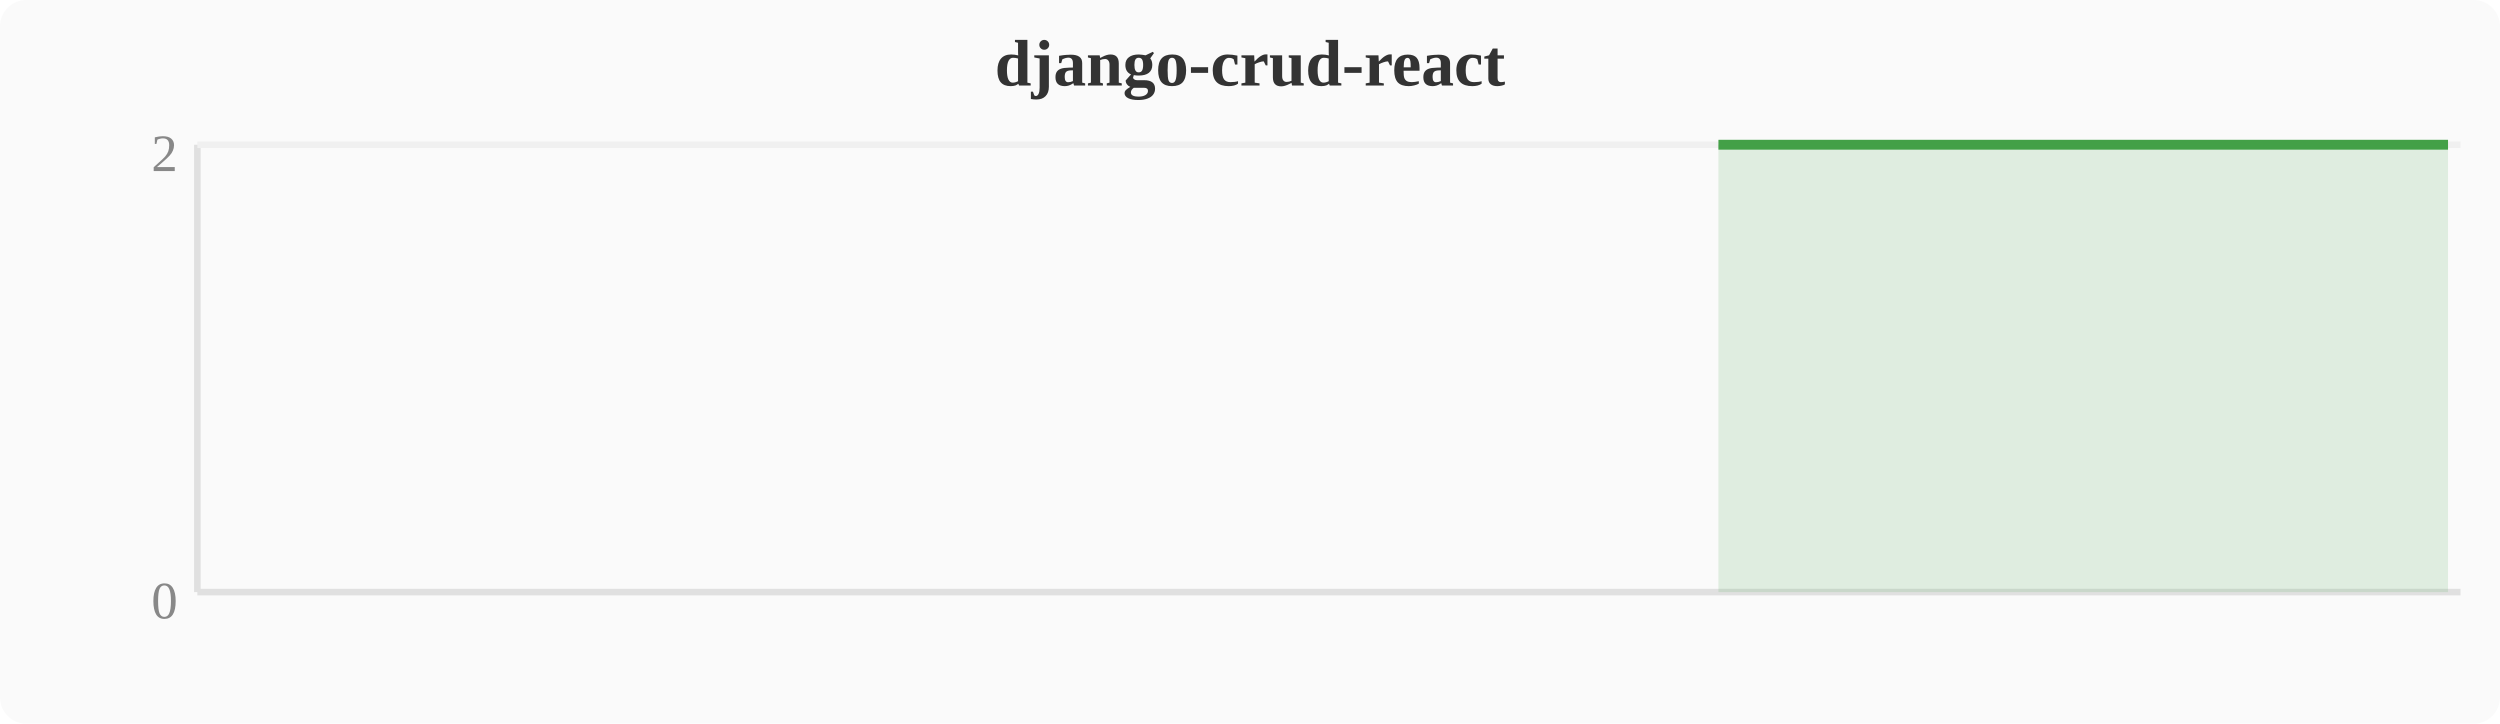
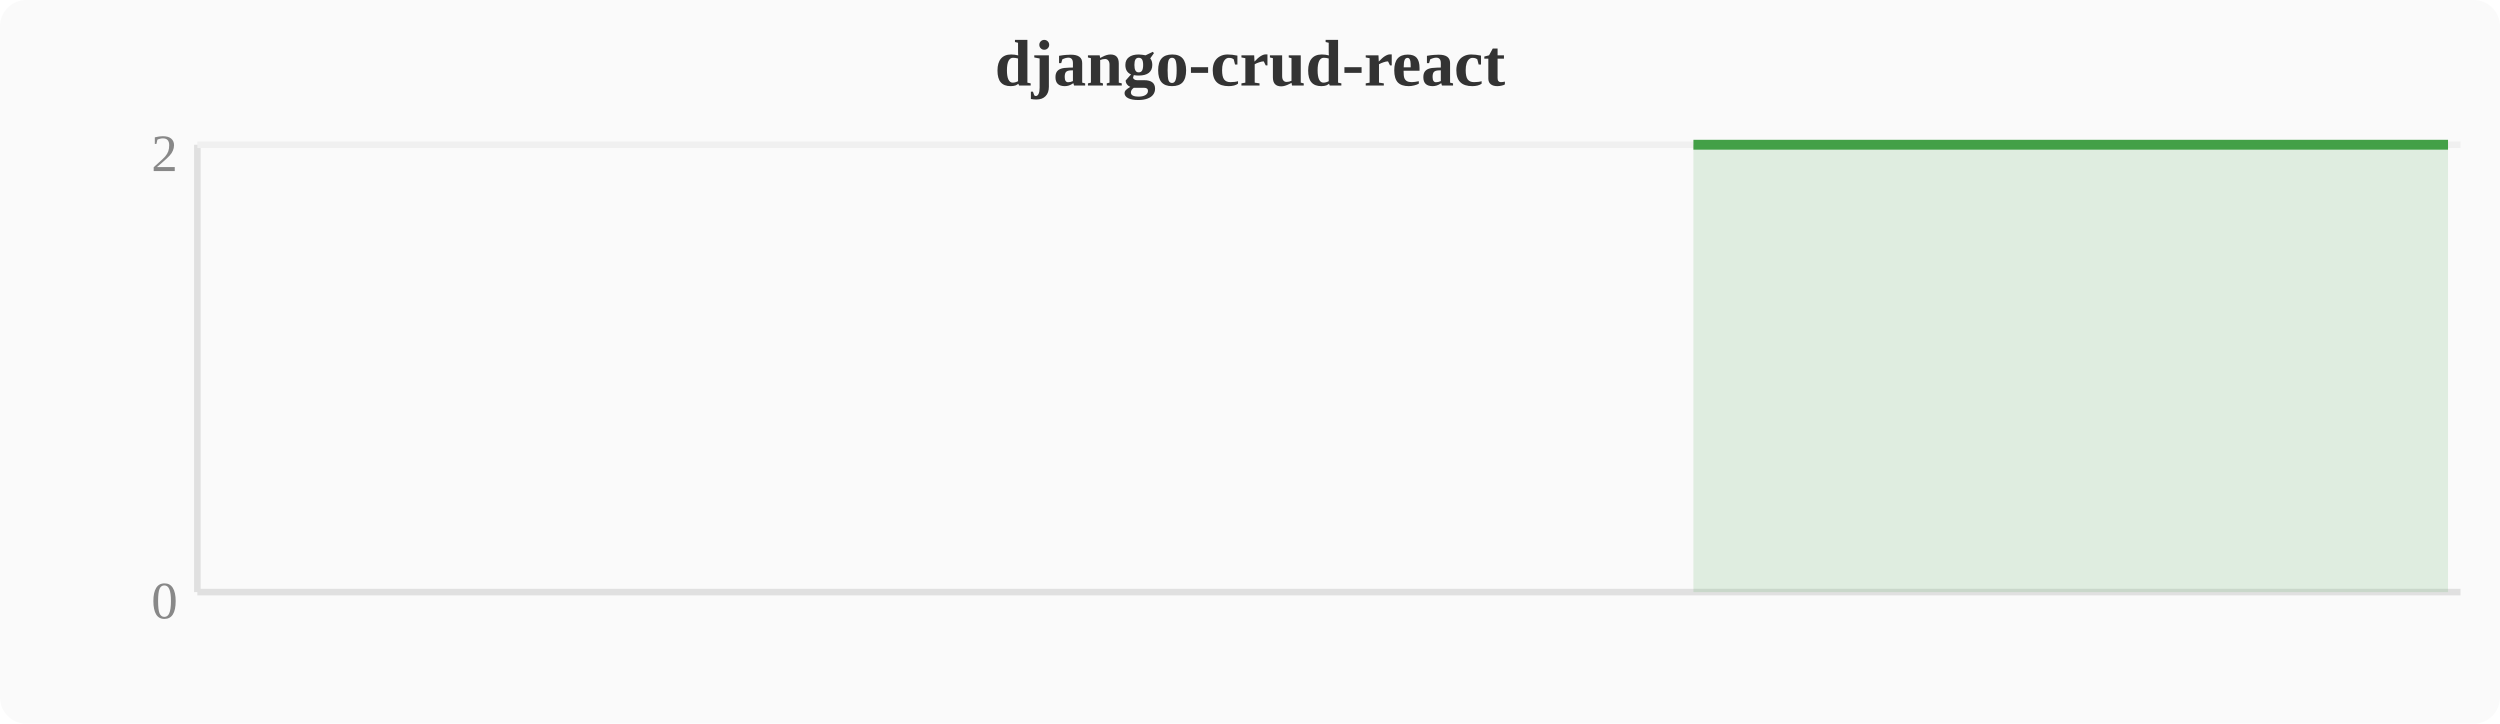
<svg xmlns="http://www.w3.org/2000/svg" width="380" height="110" viewBox="0 0 380 110">
  <rect width="380" height="110" fill="#fafafa" rx="4" />
  <text x="190" y="13" text-anchor="middle" font-size="10" font-weight="bold" fill="#333">django-crud-react</text>
  <line x1="30" y1="22" x2="30" y2="90" stroke="#e0e0e0" stroke-width="1" />
  <line x1="30" y1="90" x2="374" y2="90" stroke="#e0e0e0" stroke-width="1" />
  <line x1="30" y1="22" x2="374" y2="22" stroke="#f0f0f0" stroke-width="1" />
  <text x="27" y="94" text-anchor="end" font-size="8" fill="#888">0</text>
  <text x="27" y="26" text-anchor="end" font-size="8" fill="#888">2</text>
-   <polygon points="261.2,22.0 265.1,22.0 268.9,22.0 272.7,22.0 276.5,22.0 280.4,22.0 284.2,22.0 288.0,22.0 291.8,22.0 295.6,22.0 299.5,22.0 303.3,22.0 307.1,22.0 310.9,22.0 314.8,22.0 318.6,22.0 322.4,22.0 326.2,22.0 330.0,22.0 333.9,22.0 337.7,22.0 341.5,22.0 345.3,22.0 349.2,22.0 353.0,22.0 356.8,22.0 360.6,22.0 364.4,22.0 368.3,22.0 372.1,22.0 372.1,90 261.2,90" fill="#43a047" opacity="0.15" />
-   <polyline points="261.2,22.0 265.1,22.0 268.9,22.0 272.7,22.0 276.5,22.0 280.4,22.0 284.2,22.0 288.0,22.0 291.8,22.0 295.6,22.0 299.5,22.0 303.3,22.0 307.1,22.0 310.9,22.0 314.8,22.0 318.6,22.0 322.4,22.0 326.2,22.0 330.0,22.0 333.9,22.0 337.7,22.0 341.5,22.0 345.3,22.0 349.2,22.0 353.0,22.0 356.8,22.0 360.6,22.0 364.4,22.0 368.3,22.0 372.1,22.0" fill="none" stroke="#43a047" stroke-width="1.5" stroke-linejoin="round" />
+   <polygon points="257.4,22.0 261.2,22.0 265.1,22.0 268.9,22.0 272.7,22.0 276.5,22.0 280.4,22.0 284.2,22.0 288.0,22.0 291.8,22.0 295.6,22.0 299.5,22.0 303.3,22.0 307.1,22.0 310.9,22.0 314.8,22.0 318.6,22.0 322.4,22.0 326.2,22.0 330.0,22.0 333.9,22.0 337.7,22.0 341.5,22.0 345.3,22.0 349.2,22.0 353.0,22.0 356.8,22.0 360.6,22.0 364.4,22.0 368.3,22.0 372.1,22.0 372.1,90 257.4,90" fill="#43a047" opacity="0.15" />
+   <polyline points="257.4,22.0 261.2,22.0 265.1,22.0 268.9,22.0 272.7,22.0 276.5,22.0 280.4,22.0 284.2,22.0 288.0,22.0 291.8,22.0 295.6,22.0 299.5,22.0 303.3,22.0 307.1,22.0 310.9,22.0 314.8,22.0 318.6,22.0 322.4,22.0 326.2,22.0 330.0,22.0 333.9,22.0 337.7,22.0 341.5,22.0 345.3,22.0 349.2,22.0 353.0,22.0 356.8,22.0 360.6,22.0 364.4,22.0 368.3,22.0 372.1,22.0" fill="none" stroke="#43a047" stroke-width="1.5" stroke-linejoin="round" />
</svg>
